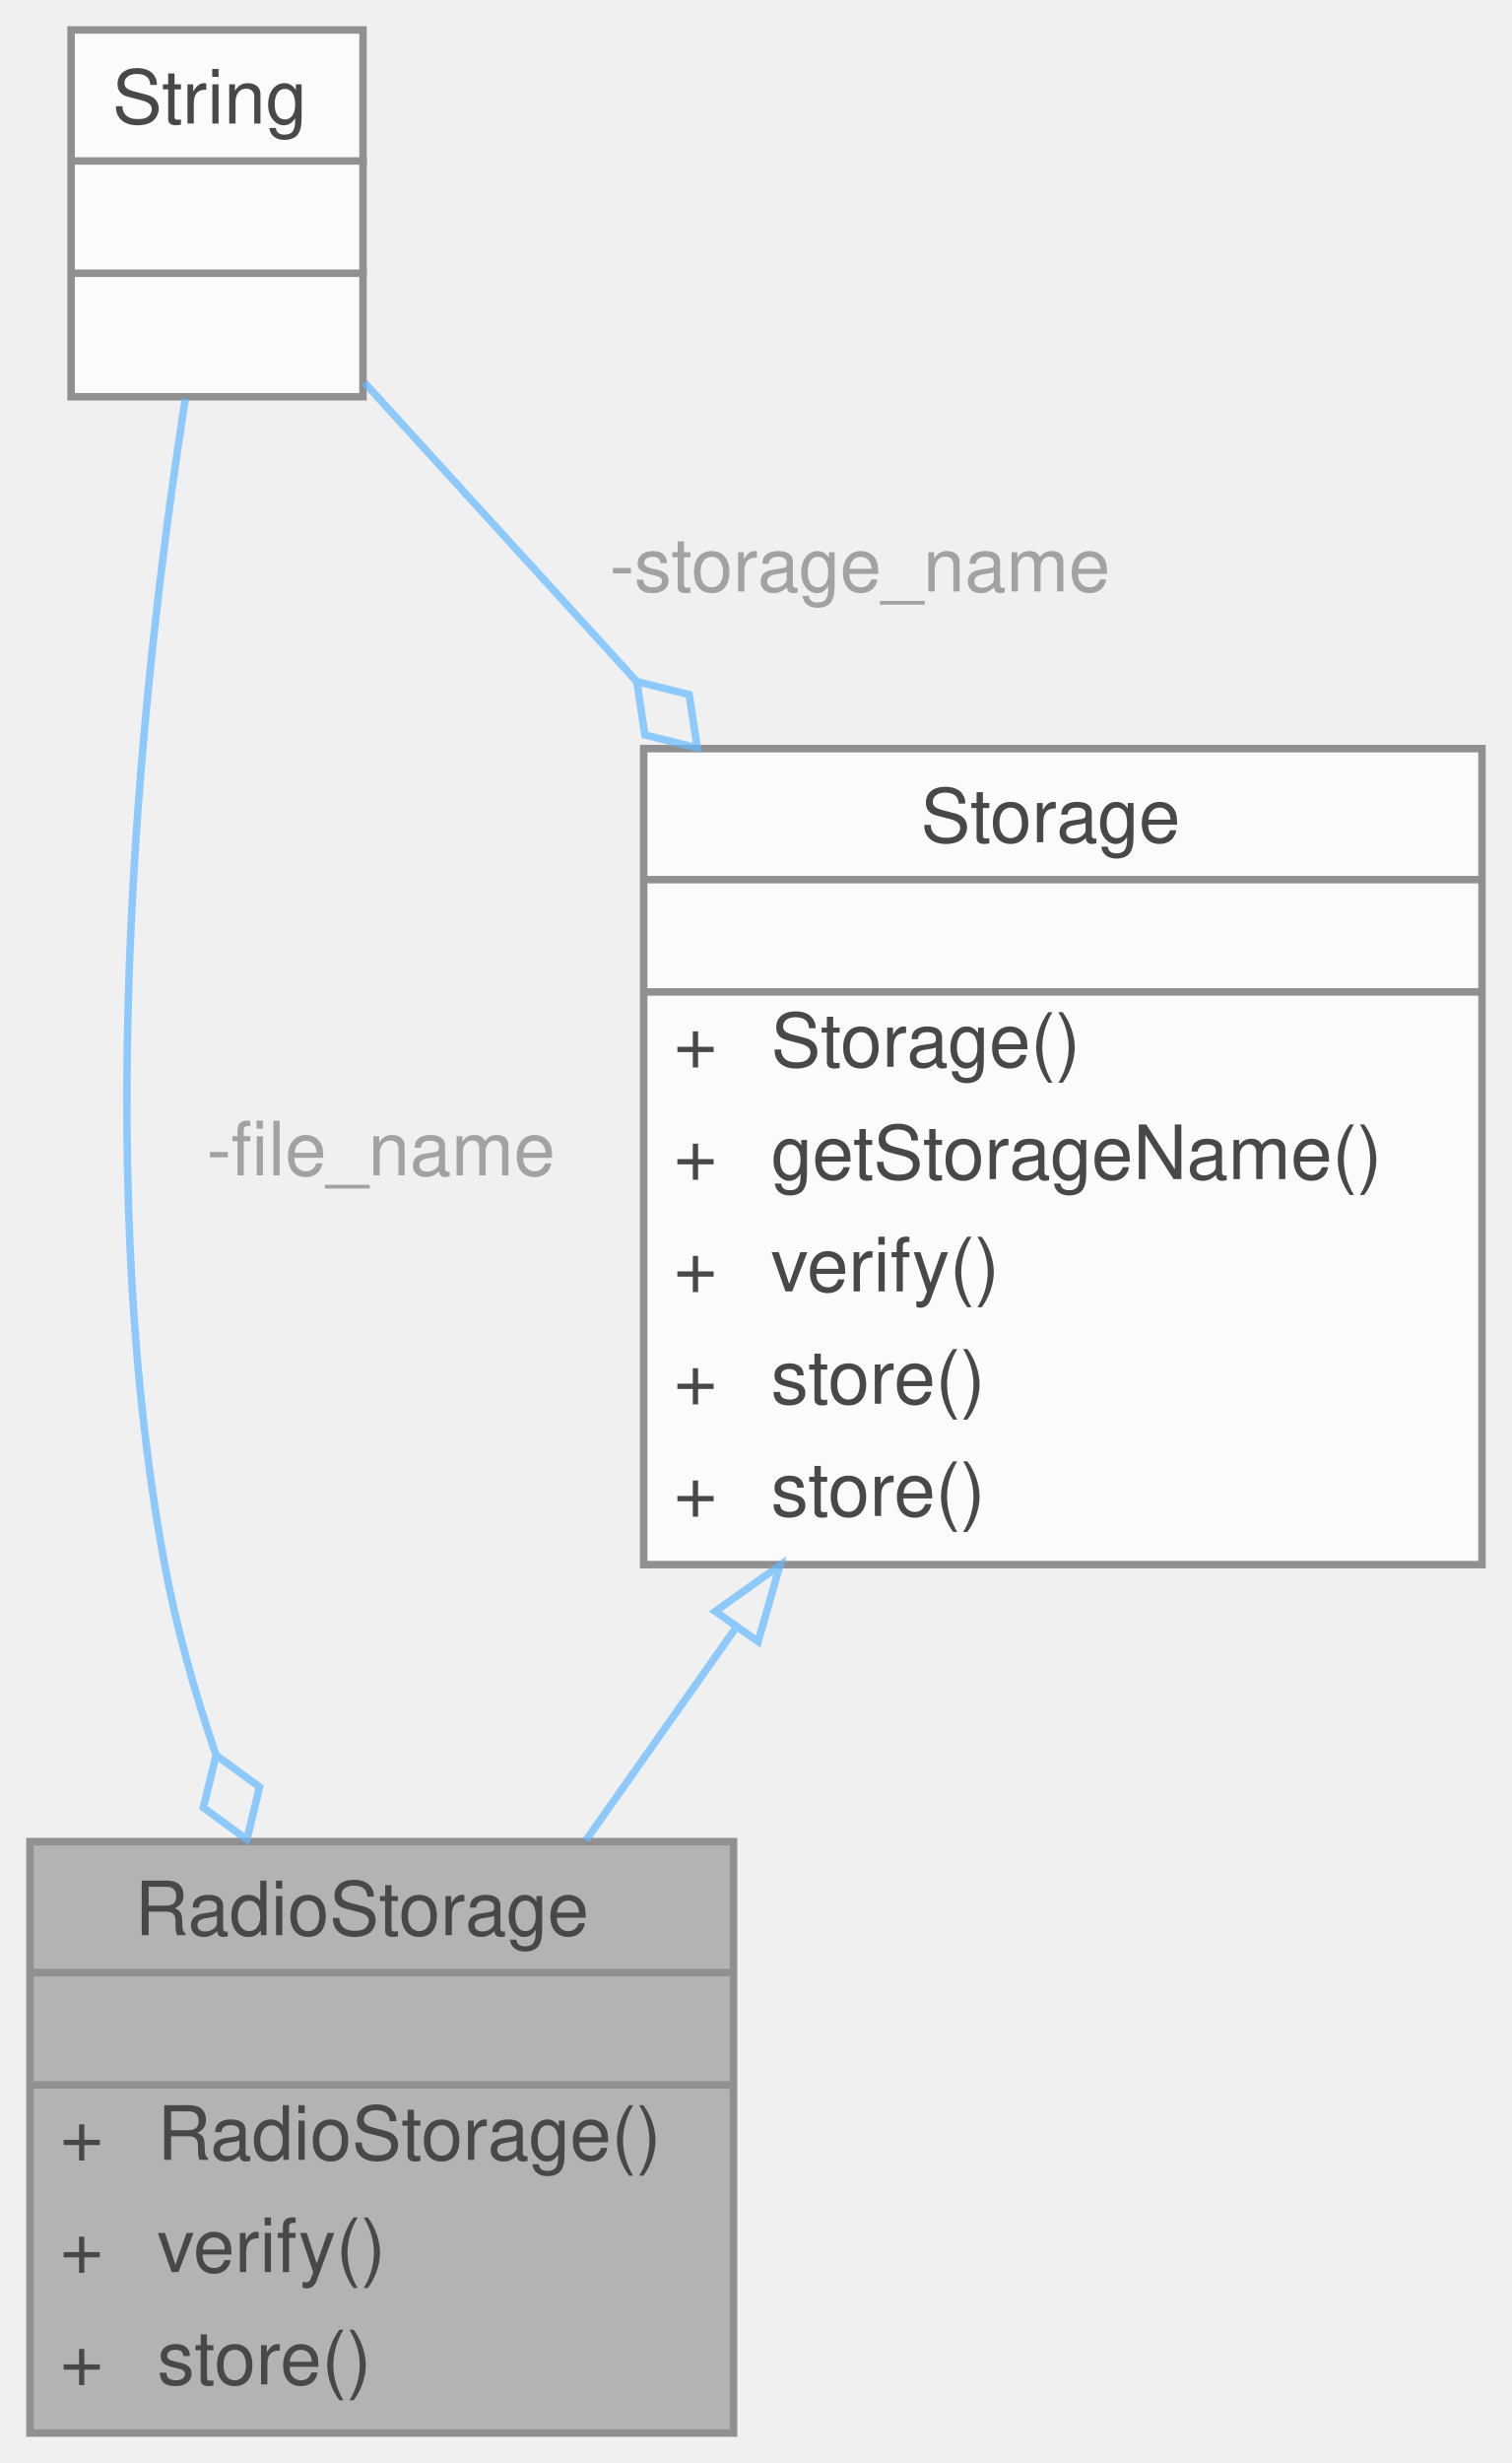
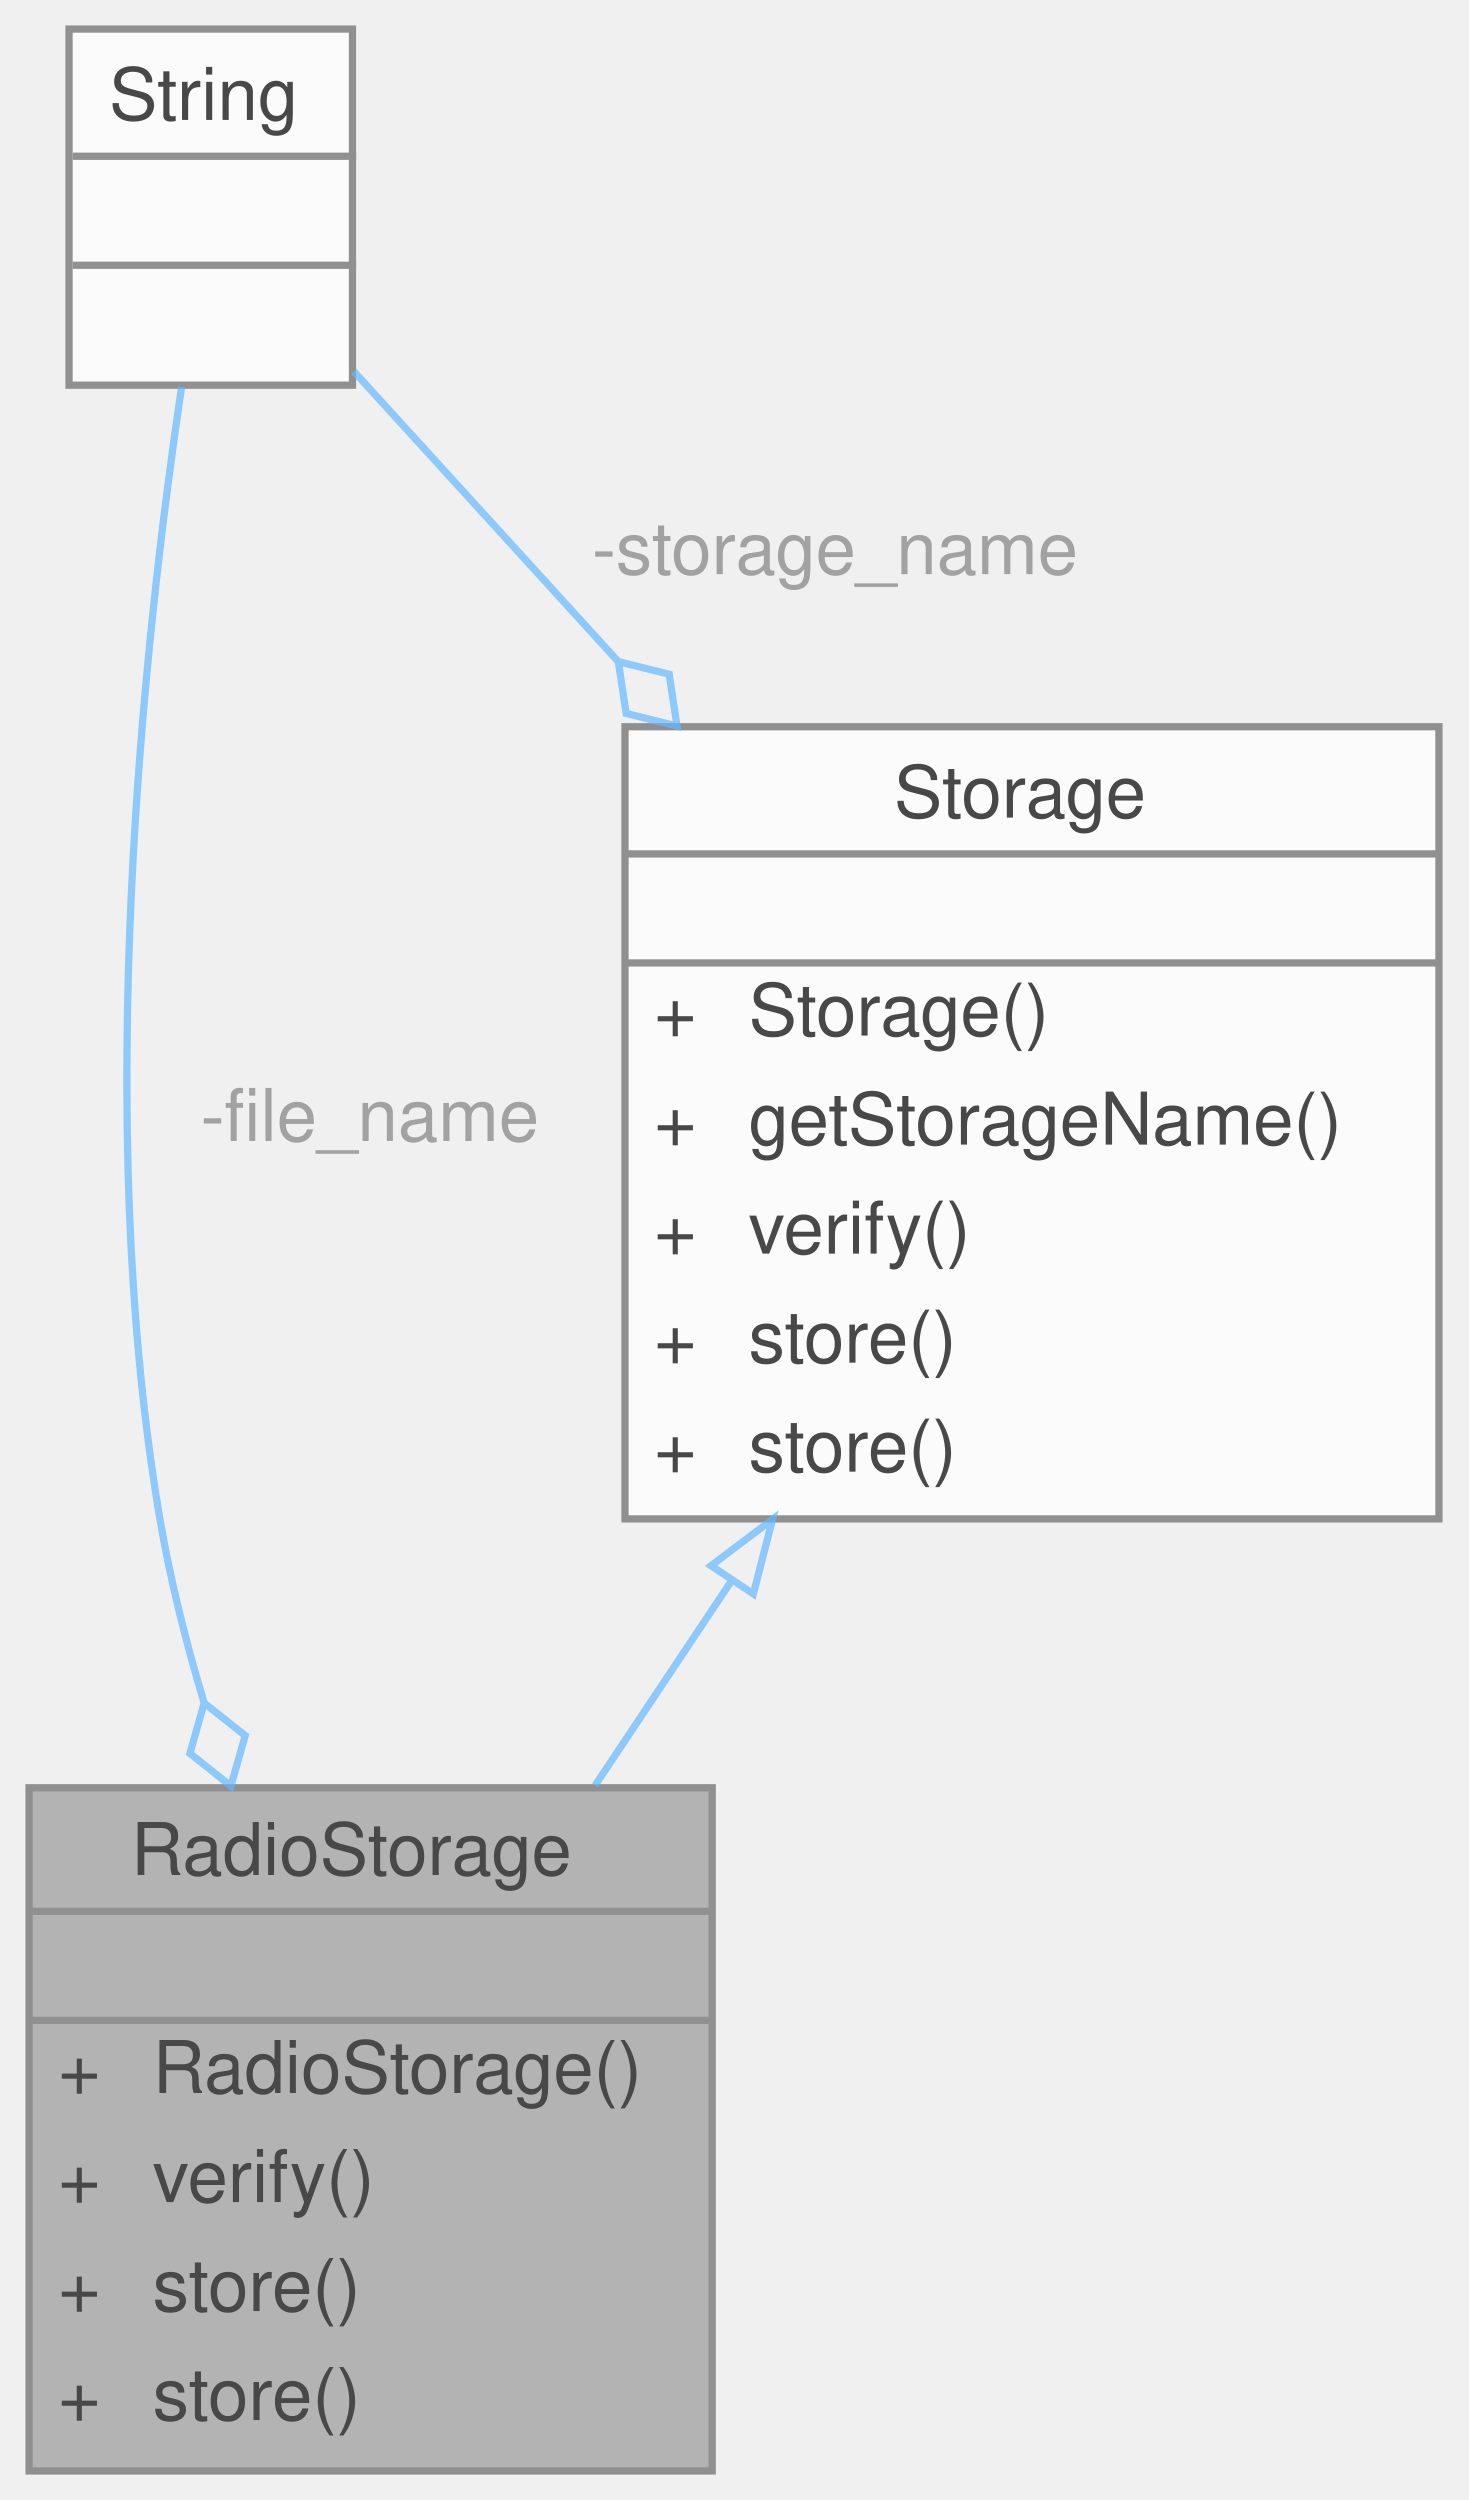
- <svg xmlns="http://www.w3.org/2000/svg" xmlns:xlink="http://www.w3.org/1999/xlink" width="202pt" height="329pt" viewBox="0.00 0.00 202.00 329.00">
+ <svg xmlns="http://www.w3.org/2000/svg" xmlns:xlink="http://www.w3.org/1999/xlink" width="202pt" height="344pt" viewBox="0.00 0.00 202.00 344.00">
  <svg id="main" version="1.1" xml:space="preserve">
    <style type="text/css">
.node, .edge {opacity: 0.7;}
.node.selected, .edge.selected {opacity: 1;}
.edge:hover path { stroke: red; }
.edge:hover polygon { stroke: red; fill: red; }
</style>
    <svg id="graph" class="graph">
-       <g id="graph0" class="graph" transform="scale(1 1) rotate(0) translate(4 325)">
+       <g id="graph0" class="graph" transform="scale(1 1) rotate(0) translate(4 340)">
        <g id="Node000001" class="node">
          <g id="a_Node000001">
            <a xlink:title="Implementation of a Storage device to interface with an SD card.">
-               <polygon fill="#999999" stroke="transparent" points="94,-79 0,-79 0,0 94,0 94,-79" />
-               <text text-anchor="start" x="14" y="-66.5" font-family="Helvetica,sans-Serif" font-size="10.00">RadioStorage</text>
-               <text text-anchor="start" x="45" y="-51.5" font-family="Helvetica,sans-Serif" font-size="10.00"> </text>
-               <text text-anchor="start" x="4" y="-36.5" font-family="Helvetica,sans-Serif" font-size="10.00">+</text>
-               <text text-anchor="start" x="17" y="-36.5" font-family="Helvetica,sans-Serif" font-size="10.00">RadioStorage()</text>
-               <text text-anchor="start" x="4" y="-21.5" font-family="Helvetica,sans-Serif" font-size="10.00">+</text>
-               <text text-anchor="start" x="17" y="-21.5" font-family="Helvetica,sans-Serif" font-size="10.00">verify()</text>
-               <text text-anchor="start" x="4" y="-6.5" font-family="Helvetica,sans-Serif" font-size="10.00">+</text>
-               <text text-anchor="start" x="17" y="-6.5" font-family="Helvetica,sans-Serif" font-size="10.00">store()</text>
-               <polygon fill="#666666" stroke="#666666" points="0,-61.5 0,-61.5 94,-61.5 94,-61.5 0,-61.5" />
-               <polygon fill="#666666" stroke="#666666" points="0,-46.5 0,-46.5 94,-46.5 94,-46.5 0,-46.5" />
-               <polygon fill="none" stroke="#666666" points="0,0 0,-79 94,-79 94,0 0,0" />
+               <polygon fill="#999999" stroke="transparent" points="94,-94 0,-94 0,0 94,0 94,-94" />
+               <text text-anchor="start" x="14" y="-82" font-family="Helvetica,sans-Serif" font-size="10.00">RadioStorage</text>
+               <text text-anchor="start" x="45" y="-67" font-family="Helvetica,sans-Serif" font-size="10.00"> </text>
+               <text text-anchor="start" x="4" y="-52" font-family="Helvetica,sans-Serif" font-size="10.00">+</text>
+               <text text-anchor="start" x="17" y="-52" font-family="Helvetica,sans-Serif" font-size="10.00">RadioStorage()</text>
+               <text text-anchor="start" x="4" y="-37" font-family="Helvetica,sans-Serif" font-size="10.00">+</text>
+               <text text-anchor="start" x="17" y="-37" font-family="Helvetica,sans-Serif" font-size="10.00">verify()</text>
+               <text text-anchor="start" x="4" y="-22" font-family="Helvetica,sans-Serif" font-size="10.00">+</text>
+               <text text-anchor="start" x="17" y="-22" font-family="Helvetica,sans-Serif" font-size="10.00">store()</text>
+               <text text-anchor="start" x="4" y="-7" font-family="Helvetica,sans-Serif" font-size="10.00">+</text>
+               <text text-anchor="start" x="17" y="-7" font-family="Helvetica,sans-Serif" font-size="10.00">store()</text>
+               <polygon fill="#666666" stroke="#666666" points="0,-77 0,-77 94,-77 94,-77 0,-77" />
+               <polygon fill="#666666" stroke="#666666" points="0,-62 0,-62 94,-62 94,-62 0,-62" />
+               <polygon fill="none" stroke="#666666" points="0,0 0,-94 94,-94 94,0 0,0" />
            </a>
          </g>
        </g>
        <g id="Node000002" class="node">
          <g id="a_Node000002">
            <a xlink:href="classStorage.html" target="_top" xlink:title="Parent class for all data storage devices (sd card, radio, etc)">
-               <polygon fill="white" stroke="transparent" points="194,-225 82,-225 82,-116 194,-116 194,-225" />
-               <text text-anchor="start" x="119" y="-212.5" font-family="Helvetica,sans-Serif" font-size="10.00">Storage</text>
-               <text text-anchor="start" x="136" y="-197.5" font-family="Helvetica,sans-Serif" font-size="10.00"> </text>
+               <polygon fill="white" stroke="transparent" points="194,-240 82,-240 82,-131 194,-131 194,-240" />
+               <text text-anchor="start" x="119" y="-227.5" font-family="Helvetica,sans-Serif" font-size="10.00">Storage</text>
+               <text text-anchor="start" x="136" y="-212.5" font-family="Helvetica,sans-Serif" font-size="10.00"> </text>
+               <text text-anchor="start" x="86" y="-197.5" font-family="Helvetica,sans-Serif" font-size="10.00">+</text>
+               <text text-anchor="start" x="99" y="-197.5" font-family="Helvetica,sans-Serif" font-size="10.00">Storage()</text>
              <text text-anchor="start" x="86" y="-182.5" font-family="Helvetica,sans-Serif" font-size="10.00">+</text>
-               <text text-anchor="start" x="99" y="-182.5" font-family="Helvetica,sans-Serif" font-size="10.00">Storage()</text>
+               <text text-anchor="start" x="99" y="-182.5" font-family="Helvetica,sans-Serif" font-size="10.00">getStorageName()</text>
              <text text-anchor="start" x="86" y="-167.5" font-family="Helvetica,sans-Serif" font-size="10.00">+</text>
-               <text text-anchor="start" x="99" y="-167.5" font-family="Helvetica,sans-Serif" font-size="10.00">getStorageName()</text>
+               <text text-anchor="start" x="99" y="-167.5" font-family="Helvetica,sans-Serif" font-size="10.00">verify()</text>
              <text text-anchor="start" x="86" y="-152.5" font-family="Helvetica,sans-Serif" font-size="10.00">+</text>
-               <text text-anchor="start" x="99" y="-152.5" font-family="Helvetica,sans-Serif" font-size="10.00">verify()</text>
+               <text text-anchor="start" x="99" y="-152.5" font-family="Helvetica,sans-Serif" font-size="10.00">store()</text>
              <text text-anchor="start" x="86" y="-137.5" font-family="Helvetica,sans-Serif" font-size="10.00">+</text>
              <text text-anchor="start" x="99" y="-137.5" font-family="Helvetica,sans-Serif" font-size="10.00">store()</text>
-               <text text-anchor="start" x="86" y="-122.5" font-family="Helvetica,sans-Serif" font-size="10.00">+</text>
-               <text text-anchor="start" x="99" y="-122.5" font-family="Helvetica,sans-Serif" font-size="10.00">store()</text>
+               <polygon fill="#666666" stroke="#666666" points="82,-222.5 82,-222.5 194,-222.5 194,-222.5 82,-222.5" />
              <polygon fill="#666666" stroke="#666666" points="82,-207.5 82,-207.5 194,-207.5 194,-207.5 82,-207.5" />
-               <polygon fill="#666666" stroke="#666666" points="82,-192.5 82,-192.5 194,-192.5 194,-192.5 82,-192.5" />
-               <polygon fill="none" stroke="#666666" points="82,-116 82,-225 194,-225 194,-116 82,-116" />
+               <polygon fill="none" stroke="#666666" points="82,-131 82,-240 194,-240 194,-131 82,-131" />
            </a>
          </g>
        </g>
        <g id="edge1_Node000001_Node000002" class="edge">
          <g id="a_edge1_Node000001_Node000002">
            <a xlink:title=" ">
-               <path fill="none" stroke="#63b8ff" d="M94.25,-107.48C87.44,-97.83 80.58,-88.11 74.28,-79.18" />
-               <polygon fill="none" stroke="#63b8ff" points="91.57,-109.76 100.2,-115.91 97.29,-105.72 91.57,-109.76" />
+               <path fill="none" stroke="#63b8ff" d="M96.57,-122.35C90.28,-112.92 83.89,-103.34 77.88,-94.32" />
+               <polygon fill="none" stroke="#63b8ff" points="93.84,-124.56 102.3,-130.94 99.66,-120.68 93.84,-124.56" />
            </a>
          </g>
        </g>
        <g id="Node000003" class="node">
          <g id="a_Node000003">
            <a xlink:title=" ">
-               <polygon fill="white" stroke="transparent" points="44.5,-321 5.5,-321 5.5,-272 44.5,-272 44.5,-321" />
-               <text text-anchor="start" x="11" y="-308.5" font-family="Helvetica,sans-Serif" font-size="10.00">String</text>
+               <polygon fill="white" stroke="transparent" points="44.5,-336 5.5,-336 5.5,-287 44.5,-287 44.5,-336" />
+               <text text-anchor="start" x="11" y="-323.5" font-family="Helvetica,sans-Serif" font-size="10.00">String</text>
+               <text text-anchor="start" x="23.5" y="-308.5" font-family="Helvetica,sans-Serif" font-size="10.00"> </text>
              <text text-anchor="start" x="23.5" y="-293.5" font-family="Helvetica,sans-Serif" font-size="10.00"> </text>
-               <text text-anchor="start" x="23.5" y="-278.5" font-family="Helvetica,sans-Serif" font-size="10.00"> </text>
+               <polygon fill="#666666" stroke="#666666" points="6,-318.5 6,-318.5 45,-318.5 45,-318.5 6,-318.5" />
              <polygon fill="#666666" stroke="#666666" points="6,-303.5 6,-303.5 45,-303.5 45,-303.5 6,-303.5" />
-               <polygon fill="#666666" stroke="#666666" points="6,-288.5 6,-288.5 45,-288.5 45,-288.5 6,-288.5" />
-               <polygon fill="none" stroke="#666666" points="5.5,-272 5.5,-321 44.5,-321 44.5,-272 5.5,-272" />
+               <polygon fill="none" stroke="#666666" points="5.5,-287 5.5,-336 44.5,-336 44.5,-287 5.5,-287" />
            </a>
          </g>
        </g>
        <g id="edge3_Node000001_Node000003" class="edge">
          <g id="a_edge3_Node000001_Node000003">
            <a xlink:title=" ">
-               <path fill="none" stroke="#63b8ff" d="M20.76,-271.74C15.34,-237.15 7.79,-171.04 18,-116 19.55,-107.65 21.98,-99.03 24.8,-90.73" />
-               <polygon fill="none" stroke="#63b8ff" points="24.87,-90.55 23.17,-83.54 28.99,-79.28 30.68,-86.29 24.87,-90.55" />
+               <path fill="none" stroke="#63b8ff" d="M20.99,-286.78C15.84,-252.24 8.64,-186.19 18,-131 19.41,-122.71 21.55,-114.15 24.05,-105.82" />
+               <polygon fill="none" stroke="#63b8ff" points="24.1,-105.66 22.13,-98.73 27.77,-94.24 29.74,-101.18 24.1,-105.66" />
            </a>
          </g>
-           <text text-anchor="middle" x="45.5" y="-168" font-family="Helvetica,sans-Serif" font-size="10.00" fill="grey"> -file_name</text>
+           <text text-anchor="middle" x="45.5" y="-183" font-family="Helvetica,sans-Serif" font-size="10.00" fill="grey"> -file_name</text>
        </g>
        <g id="edge2_Node000002_Node000003" class="edge">
          <g id="a_edge2_Node000002_Node000003">
            <a xlink:title=" ">
-               <path fill="none" stroke="#63b8ff" d="M44.68,-273.9C54.89,-262.7 67.95,-248.37 81.03,-234.01" />
-               <polygon fill="none" stroke="#63b8ff" points="81.08,-233.96 82.16,-226.83 89.16,-225.09 88.08,-232.22 81.08,-233.96" />
+               <path fill="none" stroke="#63b8ff" d="M44.68,-288.9C54.89,-277.7 67.95,-263.37 81.03,-249.01" />
+               <polygon fill="none" stroke="#63b8ff" points="81.08,-248.96 82.16,-241.83 89.16,-240.09 88.08,-247.22 81.08,-248.96" />
            </a>
          </g>
-           <text text-anchor="middle" x="109.5" y="-246" font-family="Helvetica,sans-Serif" font-size="10.00" fill="grey"> -storage_name</text>
+           <text text-anchor="middle" x="109.5" y="-261" font-family="Helvetica,sans-Serif" font-size="10.00" fill="grey"> -storage_name</text>
        </g>
      </g>
    </svg>
  </svg>
  <style type="text/css">

[data-mouse-over-selected='false'] { opacity: 0.7; }
[data-mouse-over-selected='true']  { opacity: 1.0; }

</style>
</svg>
